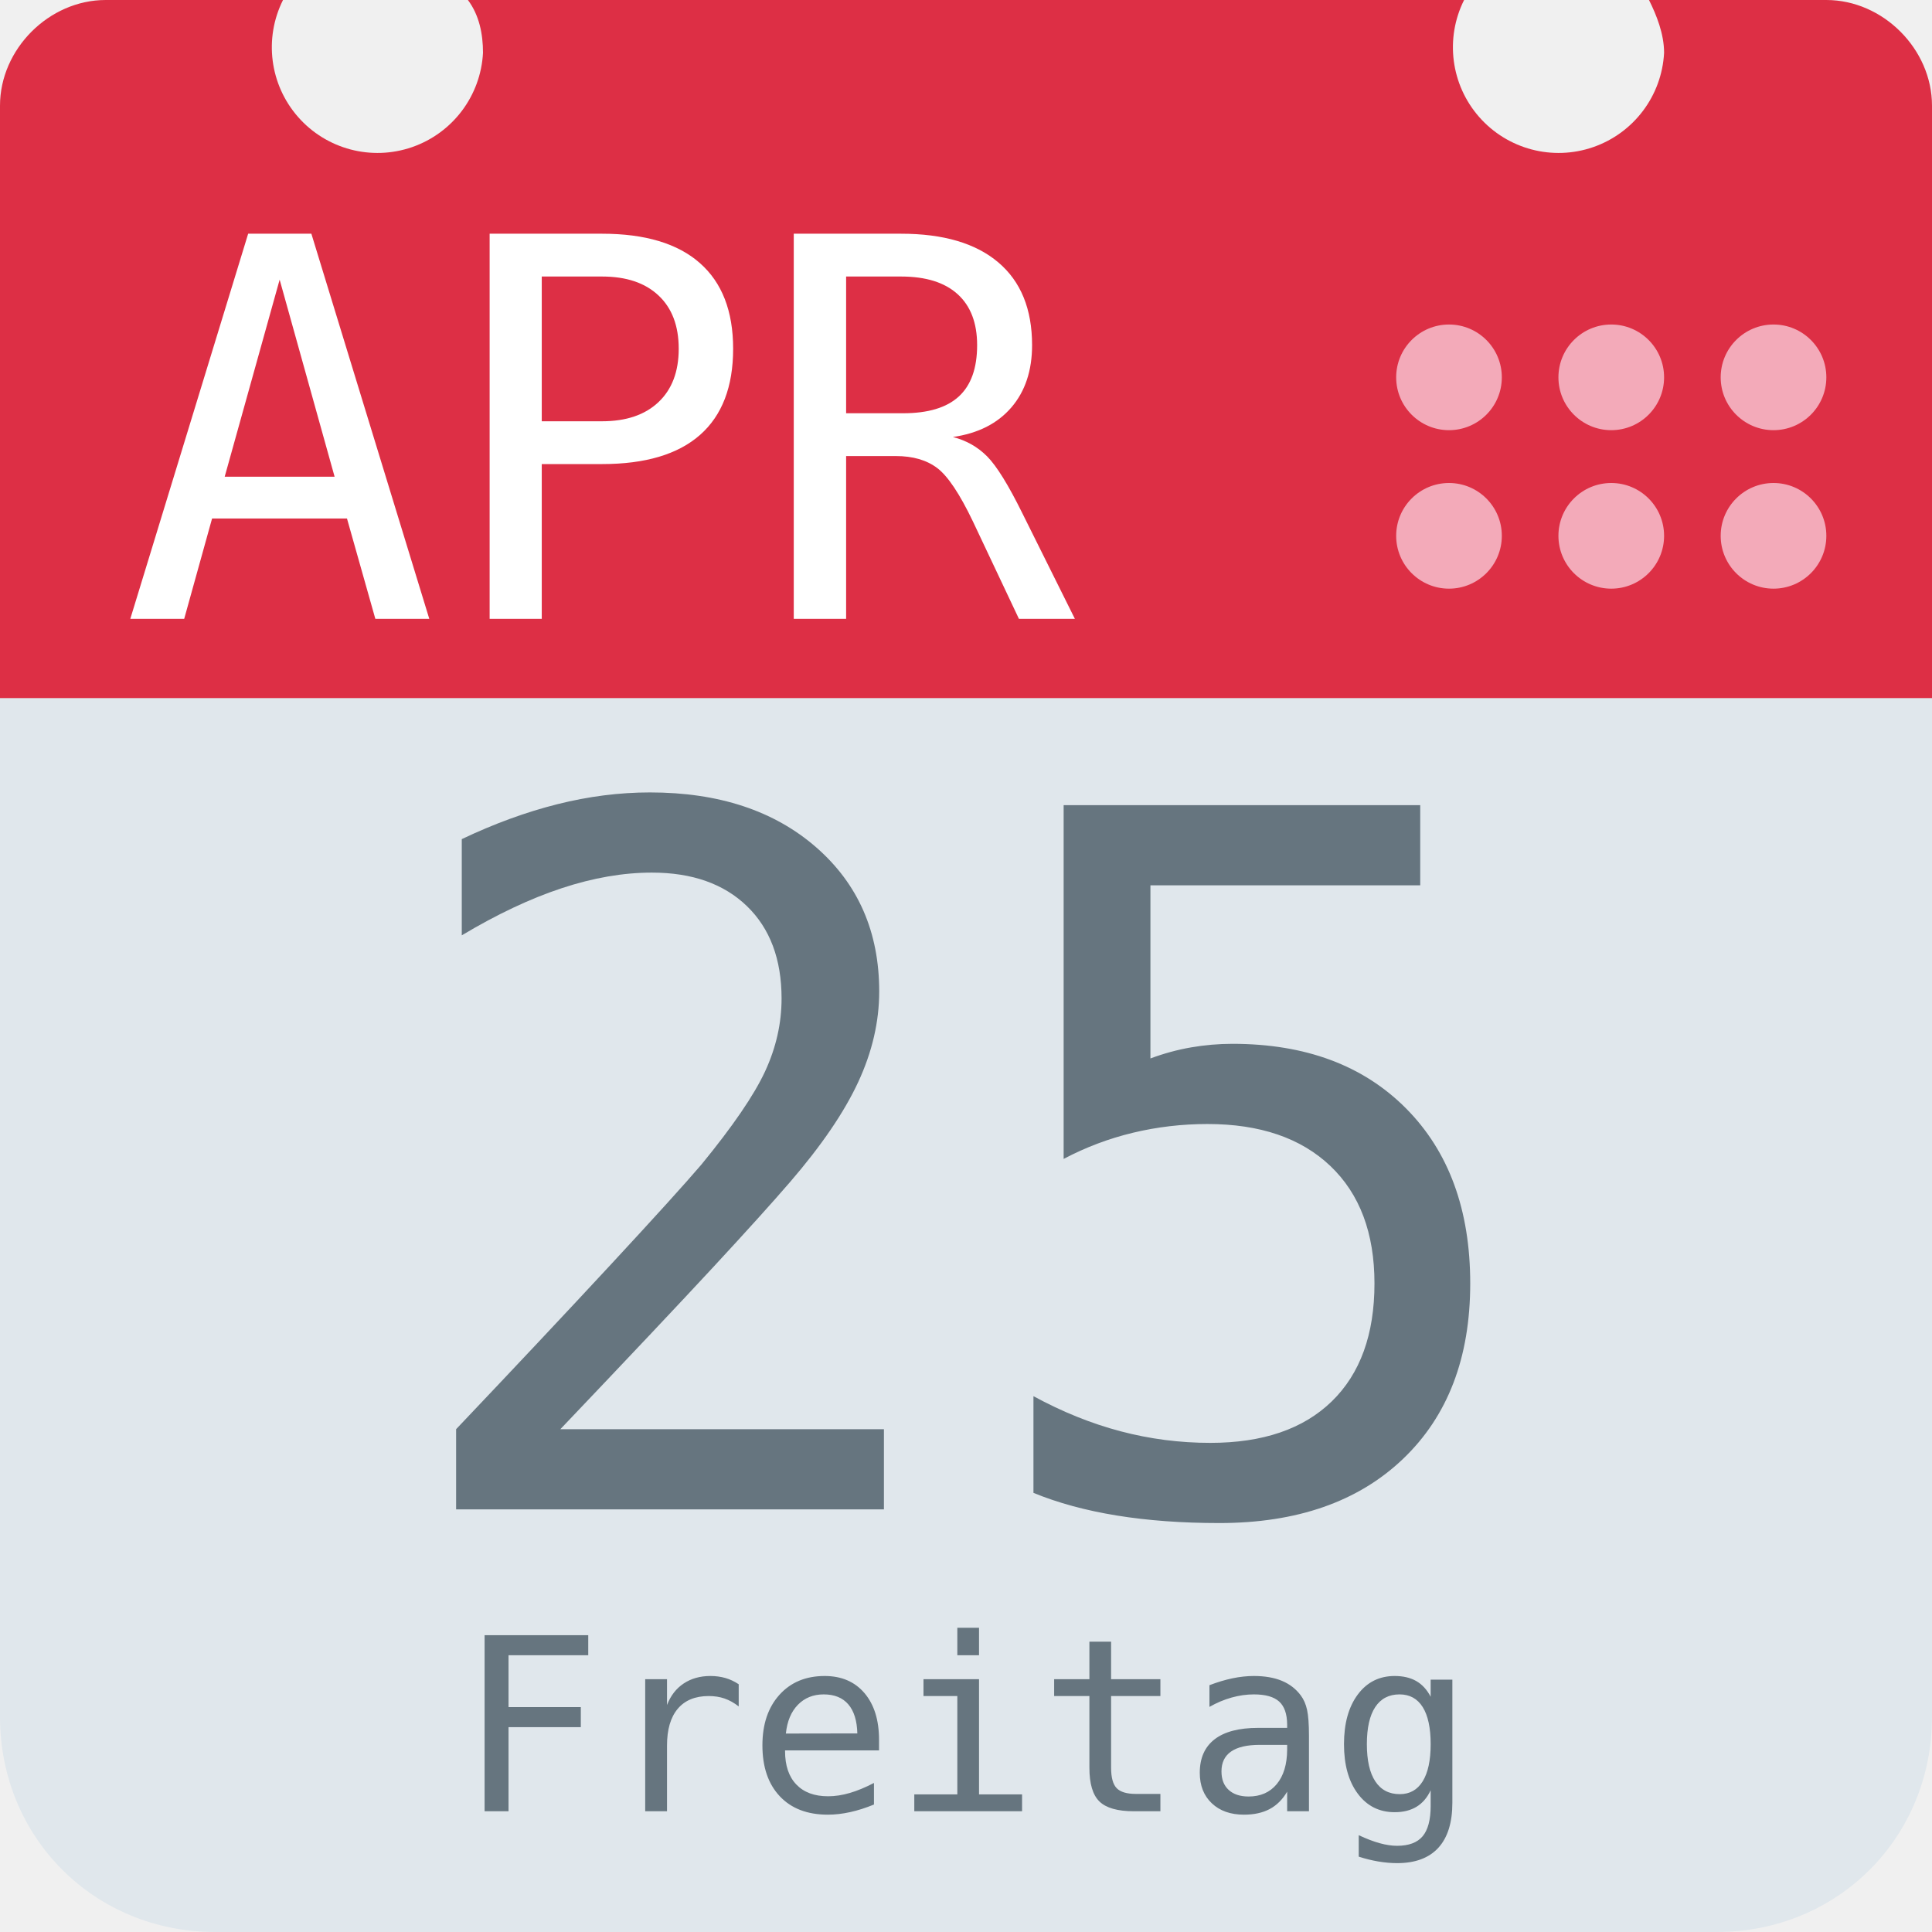
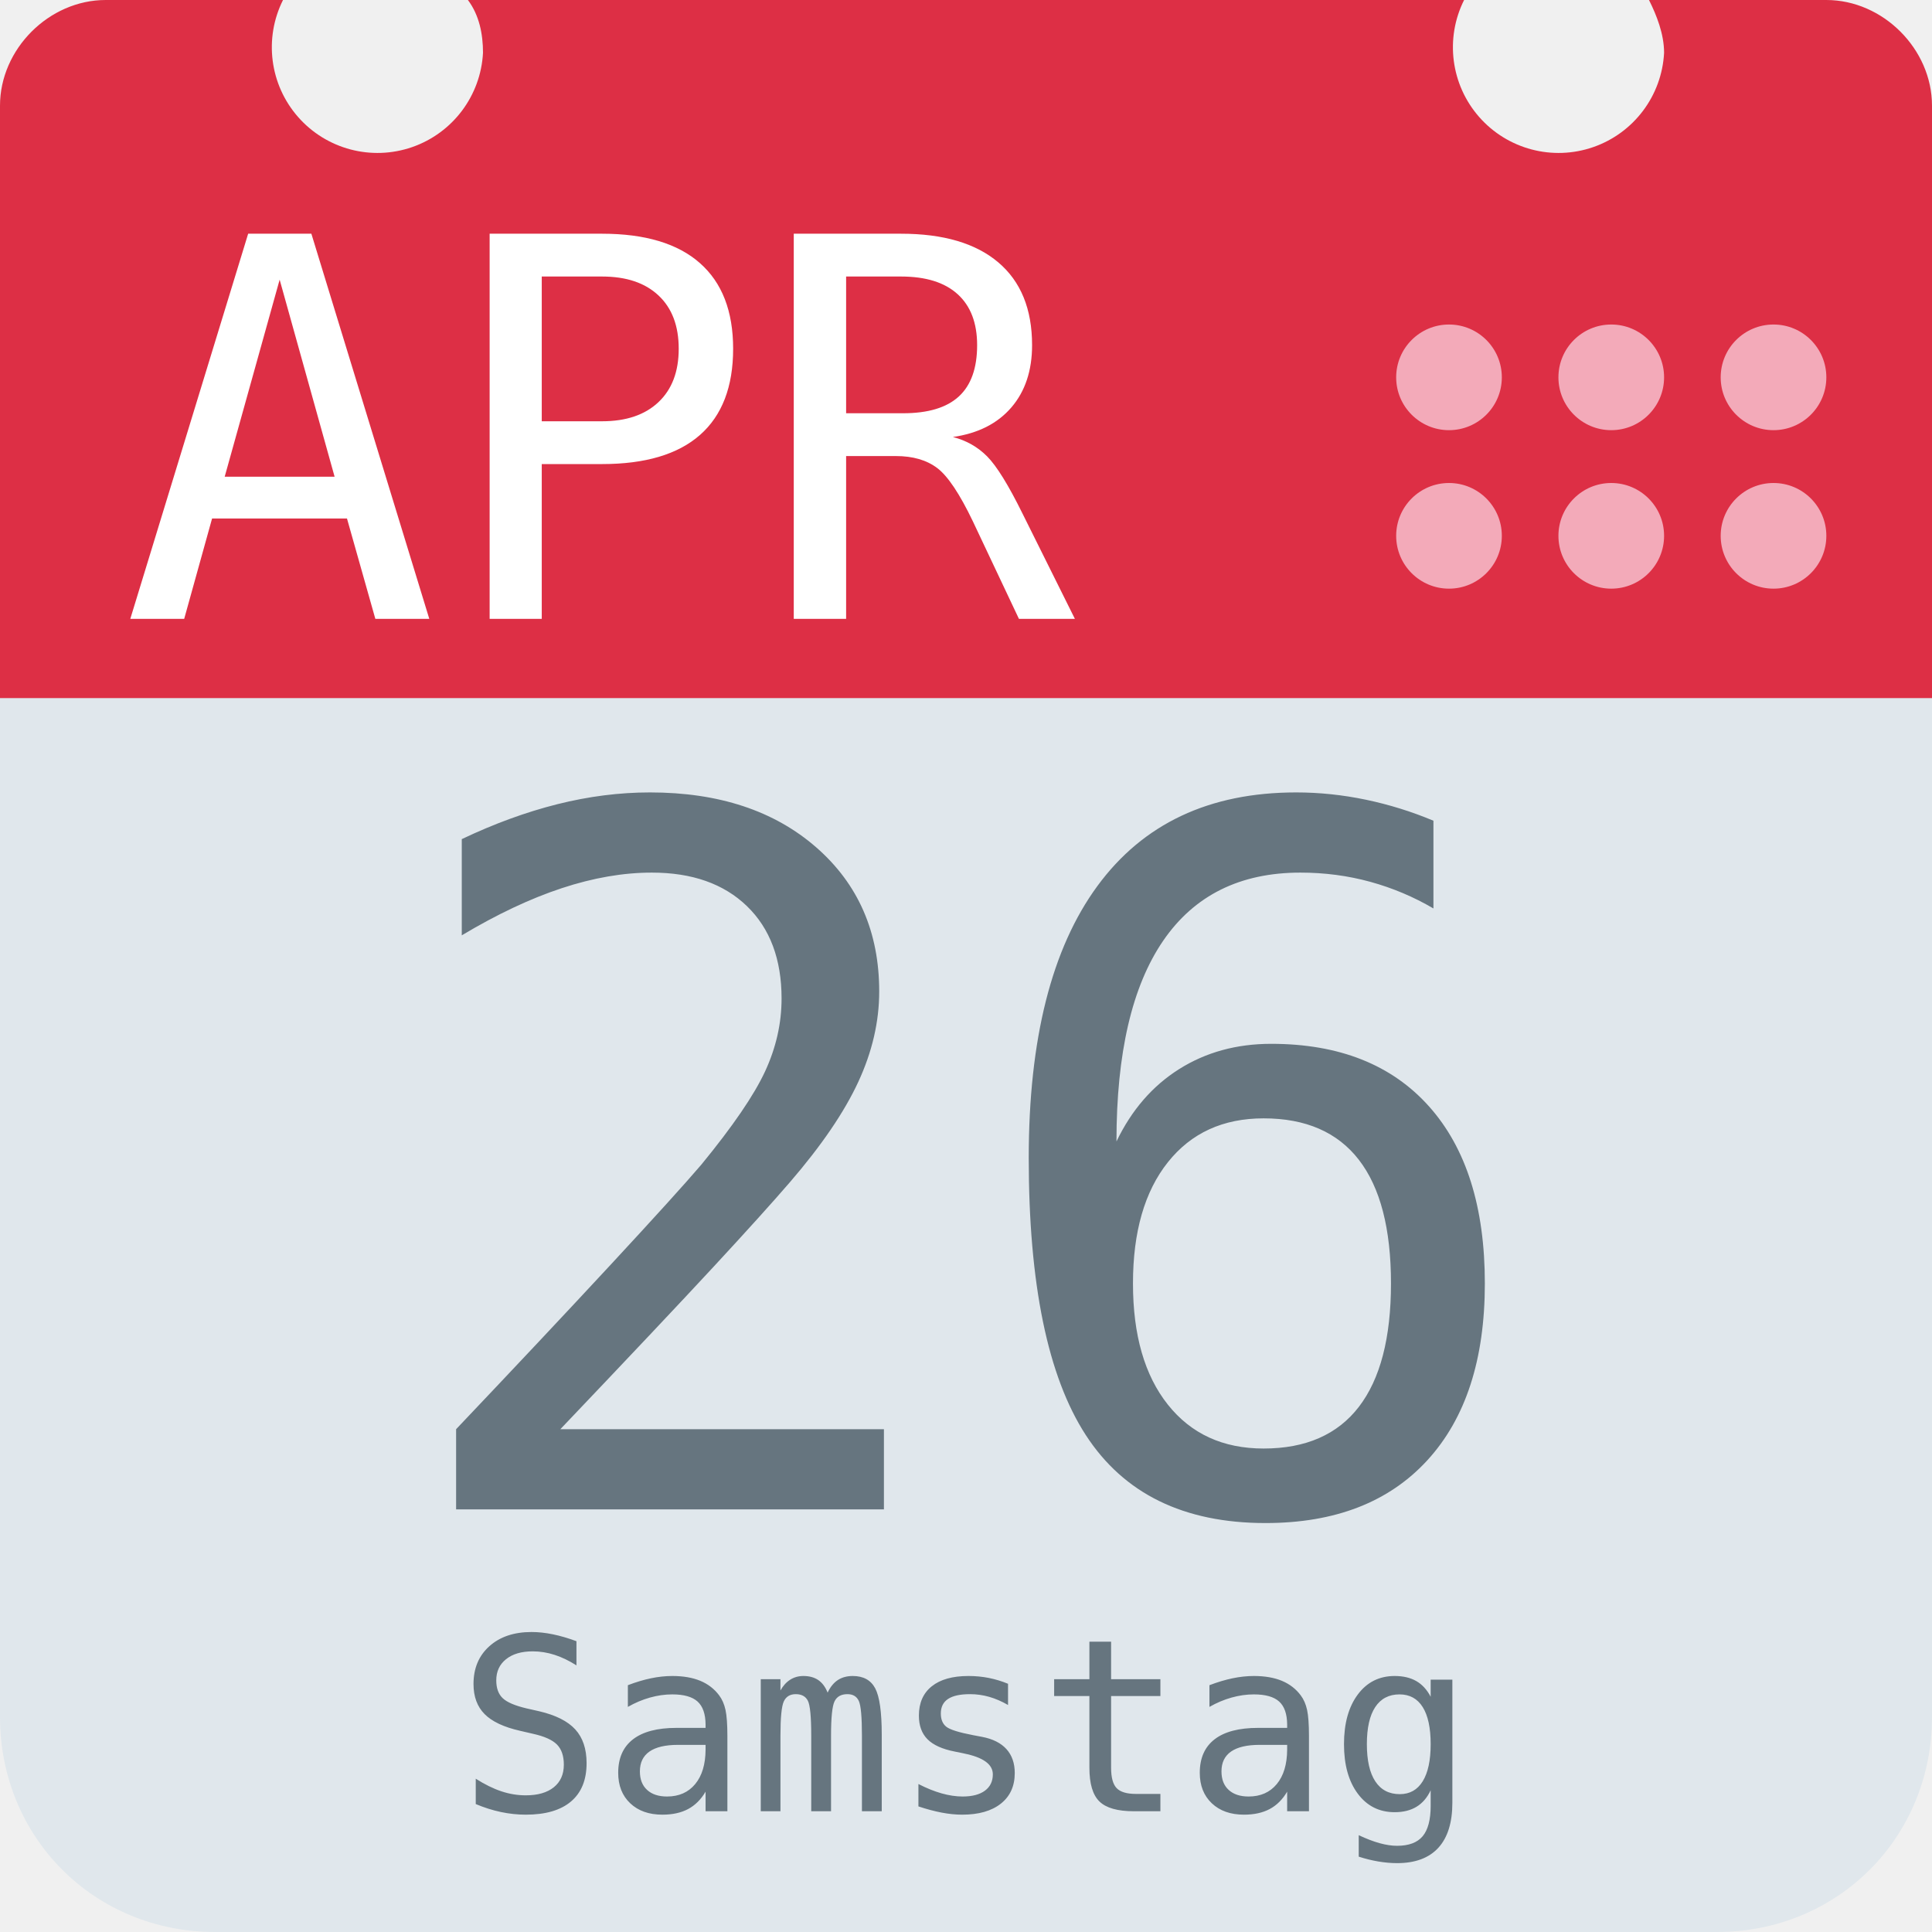
<svg xmlns="http://www.w3.org/2000/svg" aria-label="Calendar" role="img" viewBox="0 0 512 512">
  <path d="M512 455c0 32-25 57-57 57H57c-32 0-57-25-57-57V128c0-31 25-57 57-57h398c32 0 57 26 57 57z" fill="#e0e7ec" />
  <path d="M484 0h-47c2 4 4 9 4 14a28 28 0 1 1-53-14H124c3 4 4 9 4 14A28 28 0 1 1 75 0H28C13 0 0 13 0 28v157h512V28c0-15-13-28-28-28z" fill="#dd2f45" />
  <g fill="#f3aab9">
    <circle cx="470" cy="142" r="14" />
    <circle cx="470" cy="100" r="14" />
    <circle cx="427" cy="142" r="14" />
    <circle cx="427" cy="100" r="14" />
    <circle cx="384" cy="142" r="14" />
    <circle cx="384" cy="100" r="14" />
  </g>
  <text id="month" x="32" y="164" fill="#fff" font-family="monospace" font-size="140px" style="text-anchor: left">APR</text>
-   <text id="day" x="256" y="400" fill="#66757f" font-family="monospace" font-size="256px" style="text-anchor: middle">25</text>
-   <text id="weekday" x="256" y="480" fill="#66757f" font-family="monospace" font-size="64px" style="text-anchor: middle">Freitag</text>
+   <text id="day" x="256" y="400" fill="#66757f" font-family="monospace" font-size="256px" style="text-anchor: middle">26</text>
+   <text id="weekday" x="256" y="480" fill="#66757f" font-family="monospace" font-size="64px" style="text-anchor: middle">Samstag</text>
</svg>
